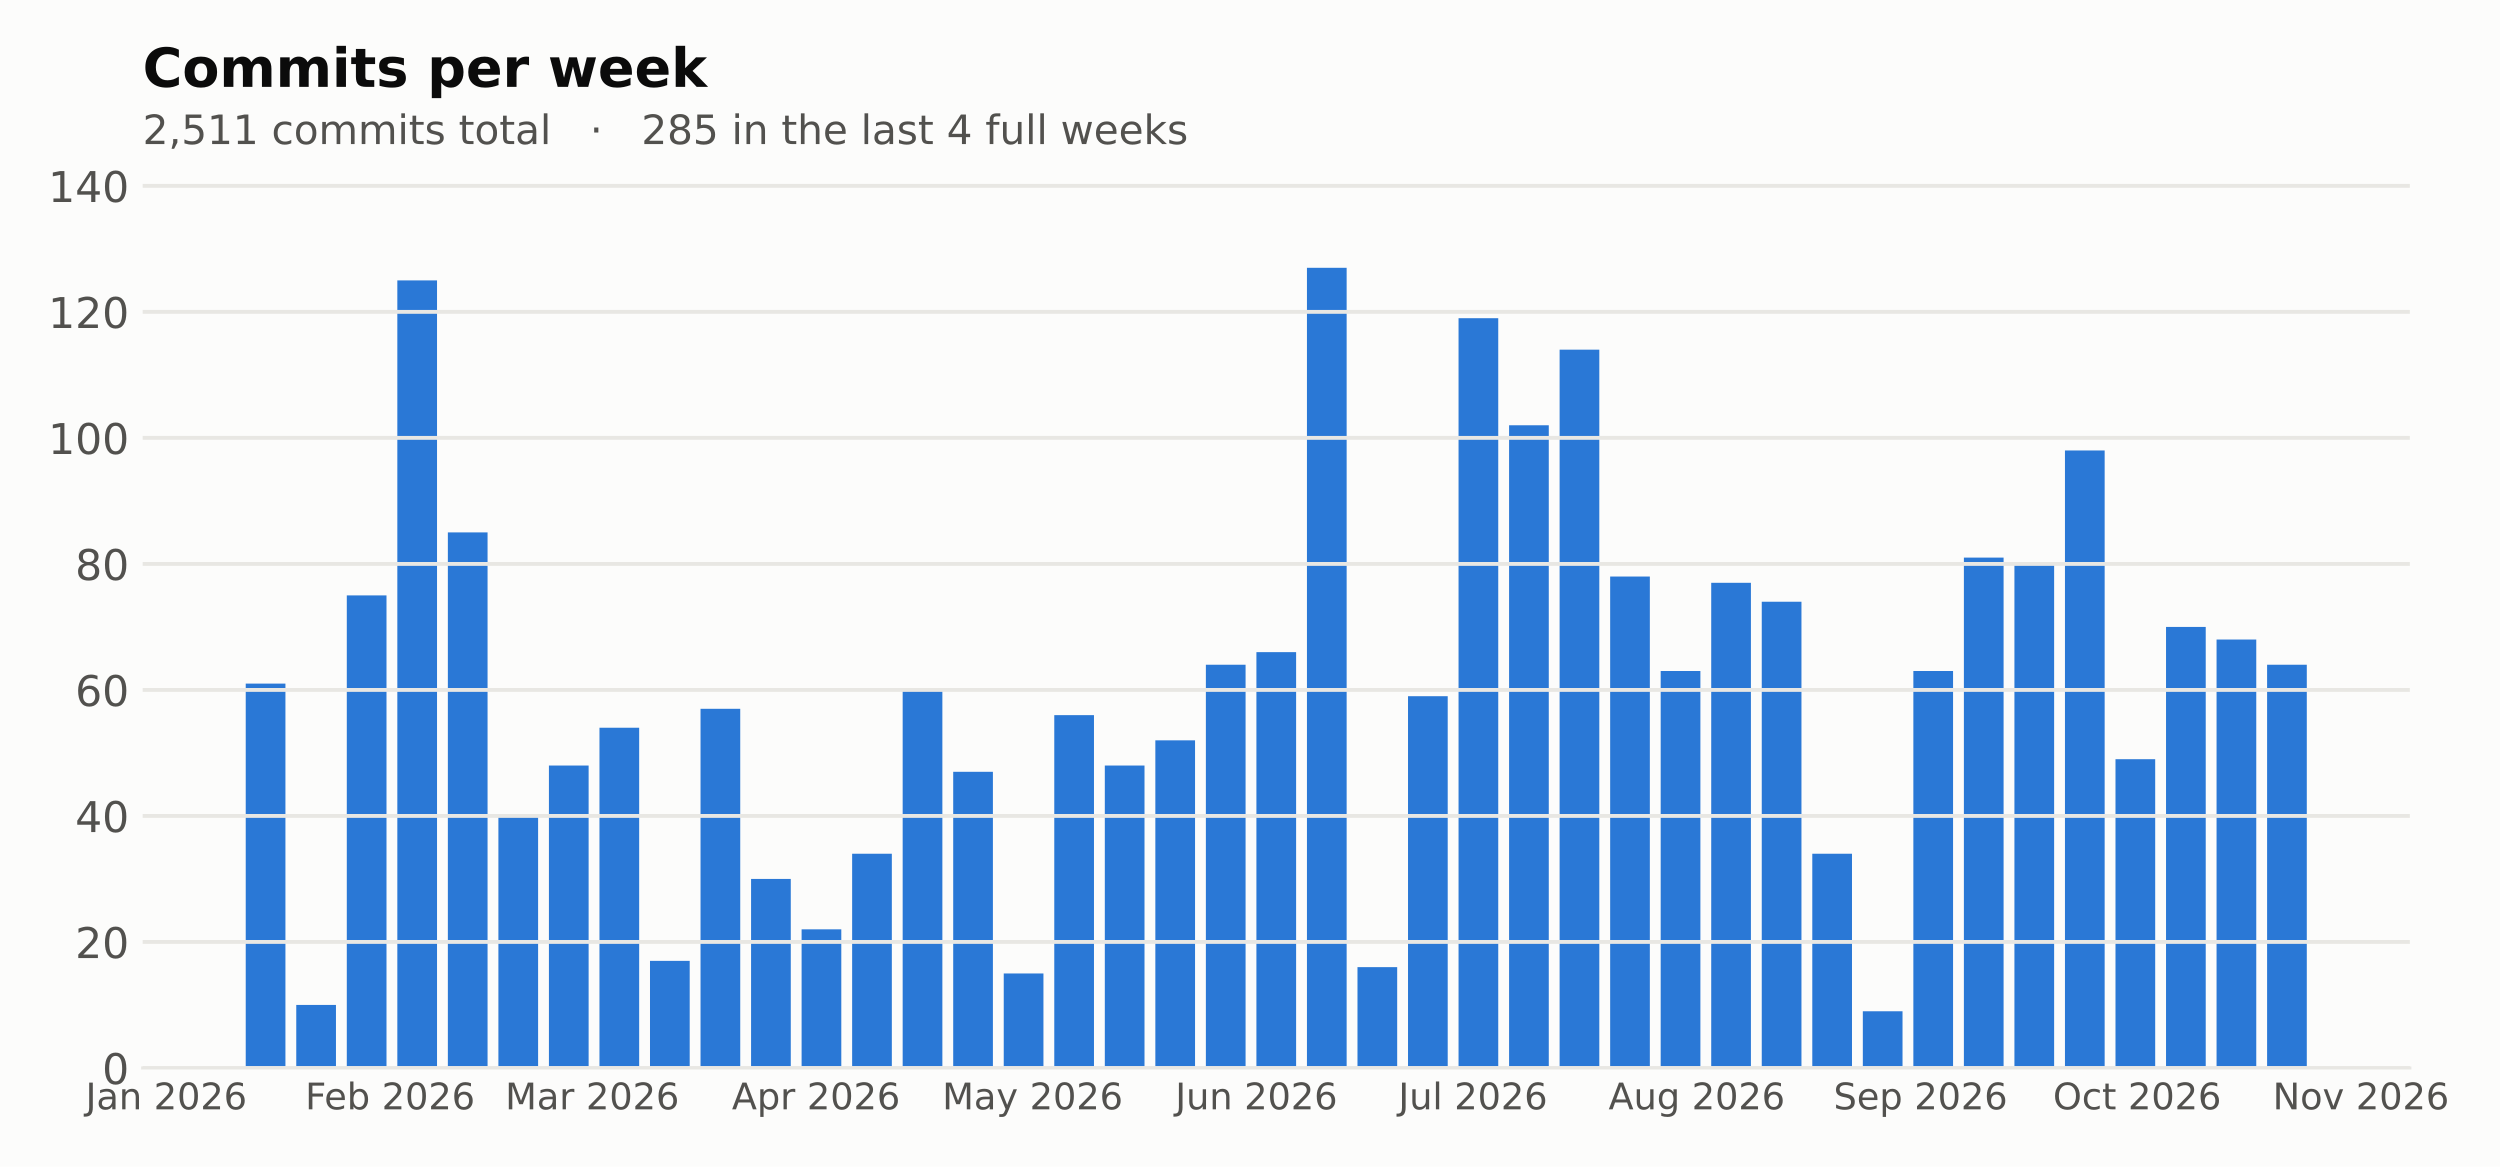
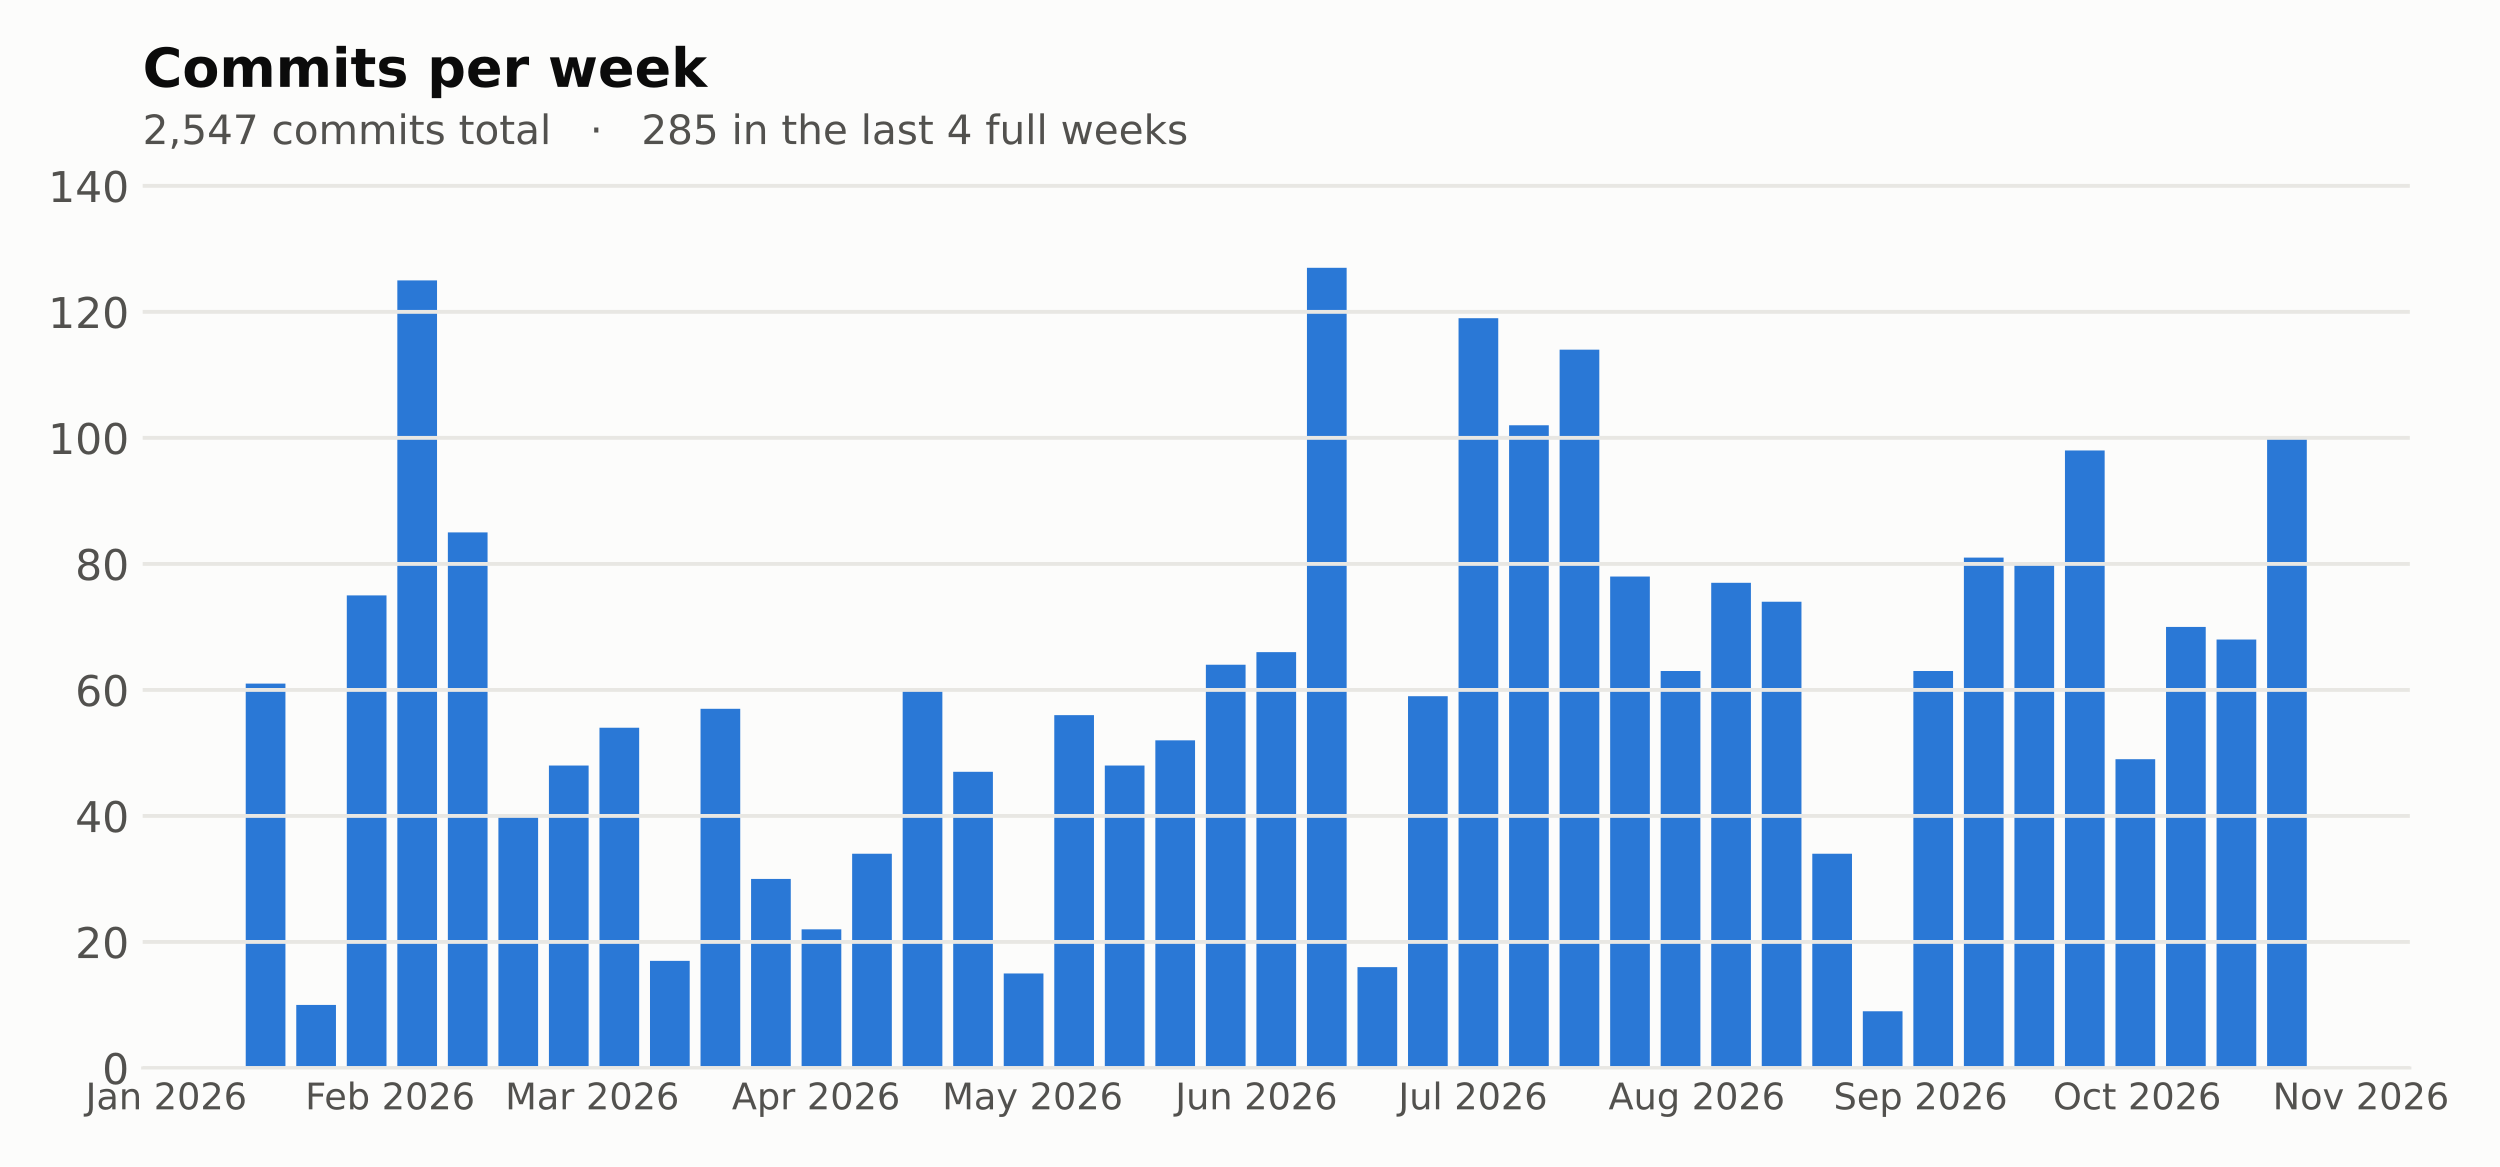
<svg xmlns="http://www.w3.org/2000/svg" xmlns:xlink="http://www.w3.org/1999/xlink" width="648pt" height="302.4pt" viewBox="0 0 648 302.4" version="1.1">
  <defs>
    <style type="text/css">*{stroke-linejoin: round; stroke-linecap: butt}</style>
  </defs>
  <g id="figure_1">
    <g id="patch_1">
      <path d="M 0 302.4  L 648 302.4  L 648 0  L 0 0  z " style="fill: #fcfcfb" />
    </g>
    <g id="axes_1">
      <g id="patch_2">
        <path d="M 36.98 276.818  L 624.634 276.818  L 624.634 44.517  L 36.98 44.517  z " style="fill: #fcfcfb" />
      </g>
      <g id="patch_3">
        <path d="M 63.692 276.818  L 73.983 276.818  L 73.983 177.195  L 63.692 177.195  z " clip-path="url(#p86060c1f23)" style="fill: #2a78d6" />
      </g>
      <g id="patch_4">
        <path d="M 76.79 276.818  L 87.082 276.818  L 87.082 260.486  L 76.79 260.486  z " clip-path="url(#p86060c1f23)" style="fill: #2a78d6" />
      </g>
      <g id="patch_5">
        <path d="M 89.889 276.818  L 100.18 276.818  L 100.18 154.331  L 89.889 154.331  z " clip-path="url(#p86060c1f23)" style="fill: #2a78d6" />
      </g>
      <g id="patch_6">
        <path d="M 102.987 276.818  L 113.279 276.818  L 113.279 72.672  L 102.987 72.672  z " clip-path="url(#p86060c1f23)" style="fill: #2a78d6" />
      </g>
      <g id="patch_7">
        <path d="M 116.085 276.818  L 126.377 276.818  L 126.377 137.999  L 116.085 137.999  z " clip-path="url(#p86060c1f23)" style="fill: #2a78d6" />
      </g>
      <g id="patch_8">
        <path d="M 129.184 276.818  L 139.476 276.818  L 139.476 211.491  L 129.184 211.491  z " clip-path="url(#p86060c1f23)" style="fill: #2a78d6" />
      </g>
      <g id="patch_9">
        <path d="M 142.282 276.818  L 152.574 276.818  L 152.574 198.426  L 142.282 198.426  z " clip-path="url(#p86060c1f23)" style="fill: #2a78d6" />
      </g>
      <g id="patch_10">
        <path d="M 155.381 276.818  L 165.673 276.818  L 165.673 188.627  L 155.381 188.627  z " clip-path="url(#p86060c1f23)" style="fill: #2a78d6" />
      </g>
      <g id="patch_11">
        <path d="M 168.479 276.818  L 178.771 276.818  L 178.771 249.054  L 168.479 249.054  z " clip-path="url(#p86060c1f23)" style="fill: #2a78d6" />
      </g>
      <g id="patch_12">
        <path d="M 181.578 276.818  L 191.87 276.818  L 191.87 183.728  L 181.578 183.728  z " clip-path="url(#p86060c1f23)" style="fill: #2a78d6" />
      </g>
      <g id="patch_13">
        <path d="M 194.676 276.818  L 204.968 276.818  L 204.968 227.823  L 194.676 227.823  z " clip-path="url(#p86060c1f23)" style="fill: #2a78d6" />
      </g>
      <g id="patch_14">
        <path d="M 207.775 276.818  L 218.066 276.818  L 218.066 240.888  L 207.775 240.888  z " clip-path="url(#p86060c1f23)" style="fill: #2a78d6" />
      </g>
      <g id="patch_15">
        <path d="M 220.873 276.818  L 231.165 276.818  L 231.165 221.29  L 220.873 221.29  z " clip-path="url(#p86060c1f23)" style="fill: #2a78d6" />
      </g>
      <g id="patch_16">
        <path d="M 233.972 276.818  L 244.263 276.818  L 244.263 178.828  L 233.972 178.828  z " clip-path="url(#p86060c1f23)" style="fill: #2a78d6" />
      </g>
      <g id="patch_17">
        <path d="M 247.07 276.818  L 257.362 276.818  L 257.362 200.059  L 247.07 200.059  z " clip-path="url(#p86060c1f23)" style="fill: #2a78d6" />
      </g>
      <g id="patch_18">
        <path d="M 260.169 276.818  L 270.46 276.818  L 270.46 252.32  L 260.169 252.32  z " clip-path="url(#p86060c1f23)" style="fill: #2a78d6" />
      </g>
      <g id="patch_19">
        <path d="M 273.267 276.818  L 283.559 276.818  L 283.559 185.361  L 273.267 185.361  z " clip-path="url(#p86060c1f23)" style="fill: #2a78d6" />
      </g>
      <g id="patch_20">
        <path d="M 286.366 276.818  L 296.657 276.818  L 296.657 198.426  L 286.366 198.426  z " clip-path="url(#p86060c1f23)" style="fill: #2a78d6" />
      </g>
      <g id="patch_21">
        <path d="M 299.464 276.818  L 309.756 276.818  L 309.756 191.893  L 299.464 191.893  z " clip-path="url(#p86060c1f23)" style="fill: #2a78d6" />
      </g>
      <g id="patch_22">
        <path d="M 312.563 276.818  L 322.854 276.818  L 322.854 172.295  L 312.563 172.295  z " clip-path="url(#p86060c1f23)" style="fill: #2a78d6" />
      </g>
      <g id="patch_23">
        <path d="M 325.661 276.818  L 335.953 276.818  L 335.953 169.029  L 325.661 169.029  z " clip-path="url(#p86060c1f23)" style="fill: #2a78d6" />
      </g>
      <g id="patch_24">
        <path d="M 338.76 276.818  L 349.051 276.818  L 349.051 69.406  L 338.76 69.406  z " clip-path="url(#p86060c1f23)" style="fill: #2a78d6" />
      </g>
      <g id="patch_25">
        <path d="M 351.858 276.818  L 362.15 276.818  L 362.15 250.687  L 351.858 250.687  z " clip-path="url(#p86060c1f23)" style="fill: #2a78d6" />
      </g>
      <g id="patch_26">
        <path d="M 364.957 276.818  L 375.248 276.818  L 375.248 180.461  L 364.957 180.461  z " clip-path="url(#p86060c1f23)" style="fill: #2a78d6" />
      </g>
      <g id="patch_27">
        <path d="M 378.055 276.818  L 388.347 276.818  L 388.347 82.471  L 378.055 82.471  z " clip-path="url(#p86060c1f23)" style="fill: #2a78d6" />
      </g>
      <g id="patch_28">
        <path d="M 391.154 276.818  L 401.445 276.818  L 401.445 110.235  L 391.154 110.235  z " clip-path="url(#p86060c1f23)" style="fill: #2a78d6" />
      </g>
      <g id="patch_29">
        <path d="M 404.252 276.818  L 414.544 276.818  L 414.544 90.637  L 404.252 90.637  z " clip-path="url(#p86060c1f23)" style="fill: #2a78d6" />
      </g>
      <g id="patch_30">
        <path d="M 417.351 276.818  L 427.642 276.818  L 427.642 149.431  L 417.351 149.431  z " clip-path="url(#p86060c1f23)" style="fill: #2a78d6" />
      </g>
      <g id="patch_31">
        <path d="M 430.449 276.818  L 440.741 276.818  L 440.741 173.929  L 430.449 173.929  z " clip-path="url(#p86060c1f23)" style="fill: #2a78d6" />
      </g>
      <g id="patch_32">
        <path d="M 443.547 276.818  L 453.839 276.818  L 453.839 151.064  L 443.547 151.064  z " clip-path="url(#p86060c1f23)" style="fill: #2a78d6" />
      </g>
      <g id="patch_33">
        <path d="M 456.646 276.818  L 466.938 276.818  L 466.938 155.964  L 456.646 155.964  z " clip-path="url(#p86060c1f23)" style="fill: #2a78d6" />
      </g>
      <g id="patch_34">
        <path d="M 469.744 276.818  L 480.036 276.818  L 480.036 221.29  L 469.744 221.29  z " clip-path="url(#p86060c1f23)" style="fill: #2a78d6" />
      </g>
      <g id="patch_35">
        <path d="M 482.843 276.818  L 493.135 276.818  L 493.135 262.119  L 482.843 262.119  z " clip-path="url(#p86060c1f23)" style="fill: #2a78d6" />
      </g>
      <g id="patch_36">
        <path d="M 495.941 276.818  L 506.233 276.818  L 506.233 173.929  L 495.941 173.929  z " clip-path="url(#p86060c1f23)" style="fill: #2a78d6" />
      </g>
      <g id="patch_37">
        <path d="M 509.04 276.818  L 519.332 276.818  L 519.332 144.532  L 509.04 144.532  z " clip-path="url(#p86060c1f23)" style="fill: #2a78d6" />
      </g>
      <g id="patch_38">
        <path d="M 522.138 276.818  L 532.43 276.818  L 532.43 146.165  L 522.138 146.165  z " clip-path="url(#p86060c1f23)" style="fill: #2a78d6" />
      </g>
      <g id="patch_39">
        <path d="M 535.237 276.818  L 545.528 276.818  L 545.528 116.768  L 535.237 116.768  z " clip-path="url(#p86060c1f23)" style="fill: #2a78d6" />
      </g>
      <g id="patch_40">
        <path d="M 548.335 276.818  L 558.627 276.818  L 558.627 196.793  L 548.335 196.793  z " clip-path="url(#p86060c1f23)" style="fill: #2a78d6" />
      </g>
      <g id="patch_41">
        <path d="M 561.434 276.818  L 571.725 276.818  L 571.725 162.496  L 561.434 162.496  z " clip-path="url(#p86060c1f23)" style="fill: #2a78d6" />
      </g>
      <g id="patch_42">
        <path d="M 574.532 276.818  L 584.824 276.818  L 584.824 165.763  L 574.532 165.763  z " clip-path="url(#p86060c1f23)" style="fill: #2a78d6" />
      </g>
      <g id="patch_43">
-         <path d="M 587.631 276.818  L 597.922 276.818  L 597.922 172.295  L 587.631 172.295  z " clip-path="url(#p86060c1f23)" style="fill: #2a78d6" />
+         <path d="M 587.631 276.818  L 597.922 276.818  L 597.922 113.502  L 587.631 113.502  z " clip-path="url(#p86060c1f23)" style="fill: #2a78d6" />
      </g>
      <g id="matplotlib.axis_1">
        <g id="xtick_1">
          <g id="line2d_1" />
          <g id="text_1">
            <g style="fill: #52514e" transform="translate(22.18744 287.5355) scale(0.095 -0.095)">
              <defs>
                <path id="DejaVuSans-2d" d="M 628 4666  L 1259 4666  L 1259 325  Q 1259 -519 939 -900  Q 619 -1281 -91 -1281  L -331 -1281  L -331 -750  L -134 -750  Q 284 -750 456 -515  Q 628 -281 628 325  L 628 4666  z " transform="scale(0.015625)" />
                <path id="DejaVuSans-44" d="M 2194 1759  Q 1497 1759 1228 1600  Q 959 1441 959 1056  Q 959 750 1161 570  Q 1363 391 1709 391  Q 2188 391 2477 730  Q 2766 1069 2766 1631  L 2766 1759  L 2194 1759  z M 3341 1997  L 3341 0  L 2766 0  L 2766 531  Q 2569 213 2275 61  Q 1981 -91 1556 -91  Q 1019 -91 701 211  Q 384 513 384 1019  Q 384 1609 779 1909  Q 1175 2209 1959 2209  L 2766 2209  L 2766 2266  Q 2766 2663 2505 2880  Q 2244 3097 1772 3097  Q 1472 3097 1187 3025  Q 903 2953 641 2809  L 641 3341  Q 956 3463 1253 3523  Q 1550 3584 1831 3584  Q 2591 3584 2966 3190  Q 3341 2797 3341 1997  z " transform="scale(0.015625)" />
                <path id="DejaVuSans-51" d="M 3513 2113  L 3513 0  L 2938 0  L 2938 2094  Q 2938 2591 2744 2837  Q 2550 3084 2163 3084  Q 1697 3084 1428 2787  Q 1159 2491 1159 1978  L 1159 0  L 581 0  L 581 3500  L 1159 3500  L 1159 2956  Q 1366 3272 1645 3428  Q 1925 3584 2291 3584  Q 2894 3584 3203 3211  Q 3513 2838 3513 2113  z " transform="scale(0.015625)" />
                <path id="DejaVuSans-3" transform="scale(0.015625)" />
                <path id="DejaVuSans-15" d="M 1228 531  L 3431 531  L 3431 0  L 469 0  L 469 531  Q 828 903 1448 1529  Q 2069 2156 2228 2338  Q 2531 2678 2651 2914  Q 2772 3150 2772 3378  Q 2772 3750 2511 3984  Q 2250 4219 1831 4219  Q 1534 4219 1204 4116  Q 875 4013 500 3803  L 500 4441  Q 881 4594 1212 4672  Q 1544 4750 1819 4750  Q 2544 4750 2975 4387  Q 3406 4025 3406 3419  Q 3406 3131 3298 2873  Q 3191 2616 2906 2266  Q 2828 2175 2409 1742  Q 1991 1309 1228 531  z " transform="scale(0.015625)" />
                <path id="DejaVuSans-13" d="M 2034 4250  Q 1547 4250 1301 3770  Q 1056 3291 1056 2328  Q 1056 1369 1301 889  Q 1547 409 2034 409  Q 2525 409 2770 889  Q 3016 1369 3016 2328  Q 3016 3291 2770 3770  Q 2525 4250 2034 4250  z M 2034 4750  Q 2819 4750 3233 4129  Q 3647 3509 3647 2328  Q 3647 1150 3233 529  Q 2819 -91 2034 -91  Q 1250 -91 836 529  Q 422 1150 422 2328  Q 422 3509 836 4129  Q 1250 4750 2034 4750  z " transform="scale(0.015625)" />
                <path id="DejaVuSans-19" d="M 2113 2584  Q 1688 2584 1439 2293  Q 1191 2003 1191 1497  Q 1191 994 1439 701  Q 1688 409 2113 409  Q 2538 409 2786 701  Q 3034 994 3034 1497  Q 3034 2003 2786 2293  Q 2538 2584 2113 2584  z M 3366 4563  L 3366 3988  Q 3128 4100 2886 4159  Q 2644 4219 2406 4219  Q 1781 4219 1451 3797  Q 1122 3375 1075 2522  Q 1259 2794 1537 2939  Q 1816 3084 2150 3084  Q 2853 3084 3261 2657  Q 3669 2231 3669 1497  Q 3669 778 3244 343  Q 2819 -91 2113 -91  Q 1303 -91 875 529  Q 447 1150 447 2328  Q 447 3434 972 4092  Q 1497 4750 2381 4750  Q 2619 4750 2861 4703  Q 3103 4656 3366 4563  z " transform="scale(0.015625)" />
              </defs>
              <use xlink:href="#DejaVuSans-2d" />
              <use xlink:href="#DejaVuSans-44" transform="translate(29.5 0)" />
              <use xlink:href="#DejaVuSans-51" transform="translate(90.78125 0)" />
              <use xlink:href="#DejaVuSans-3" transform="translate(154.1562 0)" />
              <use xlink:href="#DejaVuSans-15" transform="translate(185.9375 0)" />
              <use xlink:href="#DejaVuSans-13" transform="translate(249.5625 0)" />
              <use xlink:href="#DejaVuSans-15" transform="translate(313.1875 0)" />
              <use xlink:href="#DejaVuSans-19" transform="translate(376.8125 0)" />
            </g>
          </g>
        </g>
        <g id="xtick_2">
          <g id="line2d_2" />
          <g id="text_2">
            <g style="fill: #52514e" transform="translate(79.10694 287.5363) scale(0.095 -0.095)">
              <defs>
                <path id="DejaVuSans-29" d="M 628 4666  L 3309 4666  L 3309 4134  L 1259 4134  L 1259 2759  L 3109 2759  L 3109 2228  L 1259 2228  L 1259 0  L 628 0  L 628 4666  z " transform="scale(0.015625)" />
                <path id="DejaVuSans-48" d="M 3597 1894  L 3597 1613  L 953 1613  Q 991 1019 1311 708  Q 1631 397 2203 397  Q 2534 397 2845 478  Q 3156 559 3463 722  L 3463 178  Q 3153 47 2828 -22  Q 2503 -91 2169 -91  Q 1331 -91 842 396  Q 353 884 353 1716  Q 353 2575 817 3079  Q 1281 3584 2069 3584  Q 2775 3584 3186 3129  Q 3597 2675 3597 1894  z M 3022 2063  Q 3016 2534 2758 2815  Q 2500 3097 2075 3097  Q 1594 3097 1305 2825  Q 1016 2553 972 2059  L 3022 2063  z " transform="scale(0.015625)" />
                <path id="DejaVuSans-45" d="M 3116 1747  Q 3116 2381 2855 2742  Q 2594 3103 2138 3103  Q 1681 3103 1420 2742  Q 1159 2381 1159 1747  Q 1159 1113 1420 752  Q 1681 391 2138 391  Q 2594 391 2855 752  Q 3116 1113 3116 1747  z M 1159 2969  Q 1341 3281 1617 3432  Q 1894 3584 2278 3584  Q 2916 3584 3314 3078  Q 3713 2572 3713 1747  Q 3713 922 3314 415  Q 2916 -91 2278 -91  Q 1894 -91 1617 61  Q 1341 213 1159 525  L 1159 0  L 581 0  L 581 4863  L 1159 4863  L 1159 2969  z " transform="scale(0.015625)" />
              </defs>
              <use xlink:href="#DejaVuSans-29" />
              <use xlink:href="#DejaVuSans-48" transform="translate(52.04688 0)" />
              <use xlink:href="#DejaVuSans-45" transform="translate(113.5781 0)" />
              <use xlink:href="#DejaVuSans-3" transform="translate(177.0625 0)" />
              <use xlink:href="#DejaVuSans-15" transform="translate(208.8438 0)" />
              <use xlink:href="#DejaVuSans-13" transform="translate(272.4688 0)" />
              <use xlink:href="#DejaVuSans-15" transform="translate(336.0938 0)" />
              <use xlink:href="#DejaVuSans-19" transform="translate(399.7188 0)" />
            </g>
          </g>
        </g>
        <g id="xtick_3">
          <g id="line2d_3" />
          <g id="text_3">
            <g style="fill: #52514e" transform="translate(130.9494 287.5355) scale(0.095 -0.095)">
              <defs>
                <path id="DejaVuSans-30" d="M 628 4666  L 1569 4666  L 2759 1491  L 3956 4666  L 4897 4666  L 4897 0  L 4281 0  L 4281 4097  L 3078 897  L 2444 897  L 1241 4097  L 1241 0  L 628 0  L 628 4666  z " transform="scale(0.015625)" />
                <path id="DejaVuSans-55" d="M 2631 2963  Q 2534 3019 2420 3045  Q 2306 3072 2169 3072  Q 1681 3072 1420 2755  Q 1159 2438 1159 1844  L 1159 0  L 581 0  L 581 3500  L 1159 3500  L 1159 2956  Q 1341 3275 1631 3429  Q 1922 3584 2338 3584  Q 2397 3584 2469 3576  Q 2541 3569 2628 3553  L 2631 2963  z " transform="scale(0.015625)" />
              </defs>
              <use xlink:href="#DejaVuSans-30" />
              <use xlink:href="#DejaVuSans-44" transform="translate(86.28125 0)" />
              <use xlink:href="#DejaVuSans-55" transform="translate(147.5625 0)" />
              <use xlink:href="#DejaVuSans-3" transform="translate(188.6719 0)" />
              <use xlink:href="#DejaVuSans-15" transform="translate(220.4531 0)" />
              <use xlink:href="#DejaVuSans-13" transform="translate(284.0781 0)" />
              <use xlink:href="#DejaVuSans-15" transform="translate(347.7031 0)" />
              <use xlink:href="#DejaVuSans-19" transform="translate(411.3281 0)" />
            </g>
          </g>
        </g>
        <g id="xtick_4">
          <g id="line2d_4" />
          <g id="text_4">
            <g style="fill: #52514e" transform="translate(189.7014 287.5355) scale(0.095 -0.095)">
              <defs>
                <path id="DejaVuSans-24" d="M 2188 4044  L 1331 1722  L 3047 1722  L 2188 4044  z M 1831 4666  L 2547 4666  L 4325 0  L 3669 0  L 3244 1197  L 1141 1197  L 716 0  L 50 0  L 1831 4666  z " transform="scale(0.015625)" />
                <path id="DejaVuSans-53" d="M 1159 525  L 1159 -1331  L 581 -1331  L 581 3500  L 1159 3500  L 1159 2969  Q 1341 3281 1617 3432  Q 1894 3584 2278 3584  Q 2916 3584 3314 3078  Q 3713 2572 3713 1747  Q 3713 922 3314 415  Q 2916 -91 2278 -91  Q 1894 -91 1617 61  Q 1341 213 1159 525  z M 3116 1747  Q 3116 2381 2855 2742  Q 2594 3103 2138 3103  Q 1681 3103 1420 2742  Q 1159 2381 1159 1747  Q 1159 1113 1420 752  Q 1681 391 2138 391  Q 2594 391 2855 752  Q 3116 1113 3116 1747  z " transform="scale(0.015625)" />
              </defs>
              <use xlink:href="#DejaVuSans-24" />
              <use xlink:href="#DejaVuSans-53" transform="translate(68.40625 0)" />
              <use xlink:href="#DejaVuSans-55" transform="translate(131.8906 0)" />
              <use xlink:href="#DejaVuSans-3" transform="translate(173 0)" />
              <use xlink:href="#DejaVuSans-15" transform="translate(204.7812 0)" />
              <use xlink:href="#DejaVuSans-13" transform="translate(268.4062 0)" />
              <use xlink:href="#DejaVuSans-15" transform="translate(332.0312 0)" />
              <use xlink:href="#DejaVuSans-19" transform="translate(395.6562 0)" />
            </g>
          </g>
        </g>
        <g id="xtick_5">
          <g id="line2d_5" />
          <g id="text_5">
            <g style="fill: #52514e" transform="translate(244.2346 287.5355) scale(0.095 -0.095)">
              <defs>
                <path id="DejaVuSans-5c" d="M 2059 -325  Q 1816 -950 1584 -1140  Q 1353 -1331 966 -1331  L 506 -1331  L 506 -850  L 844 -850  Q 1081 -850 1212 -737  Q 1344 -625 1503 -206  L 1606 56  L 191 3500  L 800 3500  L 1894 763  L 2988 3500  L 3597 3500  L 2059 -325  z " transform="scale(0.015625)" />
              </defs>
              <use xlink:href="#DejaVuSans-30" />
              <use xlink:href="#DejaVuSans-44" transform="translate(86.28125 0)" />
              <use xlink:href="#DejaVuSans-5c" transform="translate(147.5625 0)" />
              <use xlink:href="#DejaVuSans-3" transform="translate(206.75 0)" />
              <use xlink:href="#DejaVuSans-15" transform="translate(238.5312 0)" />
              <use xlink:href="#DejaVuSans-13" transform="translate(302.1562 0)" />
              <use xlink:href="#DejaVuSans-15" transform="translate(365.7812 0)" />
              <use xlink:href="#DejaVuSans-19" transform="translate(429.4062 0)" />
            </g>
          </g>
        </g>
        <g id="xtick_6">
          <g id="line2d_6" />
          <g id="text_6">
            <g style="fill: #52514e" transform="translate(304.6409 287.5355) scale(0.095 -0.095)">
              <defs>
                <path id="DejaVuSans-58" d="M 544 1381  L 544 3500  L 1119 3500  L 1119 1403  Q 1119 906 1312 657  Q 1506 409 1894 409  Q 2359 409 2629 706  Q 2900 1003 2900 1516  L 2900 3500  L 3475 3500  L 3475 0  L 2900 0  L 2900 538  Q 2691 219 2414 64  Q 2138 -91 1772 -91  Q 1169 -91 856 284  Q 544 659 544 1381  z M 1991 3584  L 1991 3584  z " transform="scale(0.015625)" />
              </defs>
              <use xlink:href="#DejaVuSans-2d" />
              <use xlink:href="#DejaVuSans-58" transform="translate(29.5 0)" />
              <use xlink:href="#DejaVuSans-51" transform="translate(92.875 0)" />
              <use xlink:href="#DejaVuSans-3" transform="translate(156.25 0)" />
              <use xlink:href="#DejaVuSans-15" transform="translate(188.0312 0)" />
              <use xlink:href="#DejaVuSans-13" transform="translate(251.6562 0)" />
              <use xlink:href="#DejaVuSans-15" transform="translate(315.2812 0)" />
              <use xlink:href="#DejaVuSans-19" transform="translate(378.9062 0)" />
            </g>
          </g>
        </g>
        <g id="xtick_7">
          <g id="line2d_7" />
          <g id="text_7">
            <g style="fill: #52514e" transform="translate(362.468 287.5363) scale(0.095 -0.095)">
              <defs>
                <path id="DejaVuSans-4f" d="M 603 4863  L 1178 4863  L 1178 0  L 603 0  L 603 4863  z " transform="scale(0.015625)" />
              </defs>
              <use xlink:href="#DejaVuSans-2d" />
              <use xlink:href="#DejaVuSans-58" transform="translate(29.5 0)" />
              <use xlink:href="#DejaVuSans-4f" transform="translate(92.875 0)" />
              <use xlink:href="#DejaVuSans-3" transform="translate(120.6562 0)" />
              <use xlink:href="#DejaVuSans-15" transform="translate(152.4375 0)" />
              <use xlink:href="#DejaVuSans-13" transform="translate(216.0625 0)" />
              <use xlink:href="#DejaVuSans-15" transform="translate(279.6875 0)" />
              <use xlink:href="#DejaVuSans-19" transform="translate(343.3125 0)" />
            </g>
          </g>
        </g>
        <g id="xtick_8">
          <g id="line2d_8" />
          <g id="text_8">
            <g style="fill: #52514e" transform="translate(416.9316 287.5355) scale(0.095 -0.095)">
              <defs>
                <path id="DejaVuSans-4a" d="M 2906 1791  Q 2906 2416 2648 2759  Q 2391 3103 1925 3103  Q 1463 3103 1205 2759  Q 947 2416 947 1791  Q 947 1169 1205 825  Q 1463 481 1925 481  Q 2391 481 2648 825  Q 2906 1169 2906 1791  z M 3481 434  Q 3481 -459 3084 -895  Q 2688 -1331 1869 -1331  Q 1566 -1331 1297 -1286  Q 1028 -1241 775 -1147  L 775 -588  Q 1028 -725 1275 -790  Q 1522 -856 1778 -856  Q 2344 -856 2625 -561  Q 2906 -266 2906 331  L 2906 616  Q 2728 306 2450 153  Q 2172 0 1784 0  Q 1141 0 747 490  Q 353 981 353 1791  Q 353 2603 747 3093  Q 1141 3584 1784 3584  Q 2172 3584 2450 3431  Q 2728 3278 2906 2969  L 2906 3500  L 3481 3500  L 3481 434  z " transform="scale(0.015625)" />
              </defs>
              <use xlink:href="#DejaVuSans-24" />
              <use xlink:href="#DejaVuSans-58" transform="translate(68.40625 0)" />
              <use xlink:href="#DejaVuSans-4a" transform="translate(131.7812 0)" />
              <use xlink:href="#DejaVuSans-3" transform="translate(195.2656 0)" />
              <use xlink:href="#DejaVuSans-15" transform="translate(227.0469 0)" />
              <use xlink:href="#DejaVuSans-13" transform="translate(290.6719 0)" />
              <use xlink:href="#DejaVuSans-15" transform="translate(354.2969 0)" />
              <use xlink:href="#DejaVuSans-19" transform="translate(417.9219 0)" />
            </g>
          </g>
        </g>
        <g id="xtick_9">
          <g id="line2d_9" />
          <g id="text_9">
            <g style="fill: #52514e" transform="translate(475.2605 287.5355) scale(0.095 -0.095)">
              <defs>
                <path id="DejaVuSans-36" d="M 3425 4513  L 3425 3897  Q 3066 4069 2747 4153  Q 2428 4238 2131 4238  Q 1616 4238 1336 4038  Q 1056 3838 1056 3469  Q 1056 3159 1242 3001  Q 1428 2844 1947 2747  L 2328 2669  Q 3034 2534 3370 2195  Q 3706 1856 3706 1288  Q 3706 609 3251 259  Q 2797 -91 1919 -91  Q 1588 -91 1214 -16  Q 841 59 441 206  L 441 856  Q 825 641 1194 531  Q 1563 422 1919 422  Q 2459 422 2753 634  Q 3047 847 3047 1241  Q 3047 1584 2836 1778  Q 2625 1972 2144 2069  L 1759 2144  Q 1053 2284 737 2584  Q 422 2884 422 3419  Q 422 4038 858 4394  Q 1294 4750 2059 4750  Q 2388 4750 2728 4690  Q 3069 4631 3425 4513  z " transform="scale(0.015625)" />
              </defs>
              <use xlink:href="#DejaVuSans-36" />
              <use xlink:href="#DejaVuSans-48" transform="translate(63.48438 0)" />
              <use xlink:href="#DejaVuSans-53" transform="translate(125.0156 0)" />
              <use xlink:href="#DejaVuSans-3" transform="translate(188.5 0)" />
              <use xlink:href="#DejaVuSans-15" transform="translate(220.2812 0)" />
              <use xlink:href="#DejaVuSans-13" transform="translate(283.9062 0)" />
              <use xlink:href="#DejaVuSans-15" transform="translate(347.5312 0)" />
              <use xlink:href="#DejaVuSans-19" transform="translate(411.1562 0)" />
            </g>
          </g>
        </g>
        <g id="xtick_10">
          <g id="line2d_10" />
          <g id="text_10">
            <g style="fill: #52514e" transform="translate(532.1375 287.5355) scale(0.095 -0.095)">
              <defs>
                <path id="DejaVuSans-32" d="M 2522 4238  Q 1834 4238 1429 3725  Q 1025 3213 1025 2328  Q 1025 1447 1429 934  Q 1834 422 2522 422  Q 3209 422 3611 934  Q 4013 1447 4013 2328  Q 4013 3213 3611 3725  Q 3209 4238 2522 4238  z M 2522 4750  Q 3503 4750 4090 4092  Q 4678 3434 4678 2328  Q 4678 1225 4090 567  Q 3503 -91 2522 -91  Q 1538 -91 948 565  Q 359 1222 359 2328  Q 359 3434 948 4092  Q 1538 4750 2522 4750  z " transform="scale(0.015625)" />
                <path id="DejaVuSans-46" d="M 3122 3366  L 3122 2828  Q 2878 2963 2633 3030  Q 2388 3097 2138 3097  Q 1578 3097 1268 2742  Q 959 2388 959 1747  Q 959 1106 1268 751  Q 1578 397 2138 397  Q 2388 397 2633 464  Q 2878 531 3122 666  L 3122 134  Q 2881 22 2623 -34  Q 2366 -91 2075 -91  Q 1284 -91 818 406  Q 353 903 353 1747  Q 353 2603 823 3093  Q 1294 3584 2113 3584  Q 2378 3584 2631 3529  Q 2884 3475 3122 3366  z " transform="scale(0.015625)" />
                <path id="DejaVuSans-57" d="M 1172 4494  L 1172 3500  L 2356 3500  L 2356 3053  L 1172 3053  L 1172 1153  Q 1172 725 1289 603  Q 1406 481 1766 481  L 2356 481  L 2356 0  L 1766 0  Q 1100 0 847 248  Q 594 497 594 1153  L 594 3053  L 172 3053  L 172 3500  L 594 3500  L 594 4494  L 1172 4494  z " transform="scale(0.015625)" />
              </defs>
              <use xlink:href="#DejaVuSans-32" />
              <use xlink:href="#DejaVuSans-46" transform="translate(78.71875 0)" />
              <use xlink:href="#DejaVuSans-57" transform="translate(133.7031 0)" />
              <use xlink:href="#DejaVuSans-3" transform="translate(172.9062 0)" />
              <use xlink:href="#DejaVuSans-15" transform="translate(204.6875 0)" />
              <use xlink:href="#DejaVuSans-13" transform="translate(268.3125 0)" />
              <use xlink:href="#DejaVuSans-15" transform="translate(331.9375 0)" />
              <use xlink:href="#DejaVuSans-19" transform="translate(395.5625 0)" />
            </g>
          </g>
        </g>
        <g id="xtick_11">
          <g id="line2d_11" />
          <g id="text_11">
            <g style="fill: #52514e" transform="translate(589.0867 287.5355) scale(0.095 -0.095)">
              <defs>
                <path id="DejaVuSans-31" d="M 628 4666  L 1478 4666  L 3547 763  L 3547 4666  L 4159 4666  L 4159 0  L 3309 0  L 1241 3903  L 1241 0  L 628 0  L 628 4666  z " transform="scale(0.015625)" />
                <path id="DejaVuSans-52" d="M 1959 3097  Q 1497 3097 1228 2736  Q 959 2375 959 1747  Q 959 1119 1226 758  Q 1494 397 1959 397  Q 2419 397 2687 759  Q 2956 1122 2956 1747  Q 2956 2369 2687 2733  Q 2419 3097 1959 3097  z M 1959 3584  Q 2709 3584 3137 3096  Q 3566 2609 3566 1747  Q 3566 888 3137 398  Q 2709 -91 1959 -91  Q 1206 -91 779 398  Q 353 888 353 1747  Q 353 2609 779 3096  Q 1206 3584 1959 3584  z " transform="scale(0.015625)" />
                <path id="DejaVuSans-59" d="M 191 3500  L 800 3500  L 1894 563  L 2988 3500  L 3597 3500  L 2284 0  L 1503 0  L 191 3500  z " transform="scale(0.015625)" />
              </defs>
              <use xlink:href="#DejaVuSans-31" />
              <use xlink:href="#DejaVuSans-52" transform="translate(74.8125 0)" />
              <use xlink:href="#DejaVuSans-59" transform="translate(136 0)" />
              <use xlink:href="#DejaVuSans-3" transform="translate(195.1875 0)" />
              <use xlink:href="#DejaVuSans-15" transform="translate(226.9688 0)" />
              <use xlink:href="#DejaVuSans-13" transform="translate(290.5938 0)" />
              <use xlink:href="#DejaVuSans-15" transform="translate(354.2188 0)" />
              <use xlink:href="#DejaVuSans-19" transform="translate(417.8438 0)" />
            </g>
          </g>
        </g>
      </g>
      <g id="matplotlib.axis_2">
        <g id="ytick_1">
          <g id="line2d_12">
            <path d="M 36.98 276.818  L 624.634 276.818  " clip-path="url(#p86060c1f23)" style="fill: none; stroke: #e8e7e3; stroke-linecap: square" />
          </g>
          <g id="line2d_13" />
          <g id="text_12">
            <g style="fill: #52514e" transform="translate(26.48125 280.9965) scale(0.11 -0.11)">
              <use xlink:href="#DejaVuSans-13" />
            </g>
          </g>
        </g>
        <g id="ytick_2">
          <g id="line2d_14">
            <path d="M 36.98 244.155  L 624.634 244.155  " clip-path="url(#p86060c1f23)" style="fill: none; stroke: #e8e7e3; stroke-linecap: square" />
          </g>
          <g id="line2d_15" />
          <g id="text_13">
            <g style="fill: #52514e" transform="translate(19.4825 248.3332) scale(0.11 -0.11)">
              <use xlink:href="#DejaVuSans-15" />
              <use xlink:href="#DejaVuSans-13" transform="translate(63.625 0)" />
            </g>
          </g>
        </g>
        <g id="ytick_3">
          <g id="line2d_16">
            <path d="M 36.98 211.491  L 624.634 211.491  " clip-path="url(#p86060c1f23)" style="fill: none; stroke: #e8e7e3; stroke-linecap: square" />
          </g>
          <g id="line2d_17" />
          <g id="text_14">
            <g style="fill: #52514e" transform="translate(19.4825 215.67) scale(0.11 -0.11)">
              <defs>
                <path id="DejaVuSans-17" d="M 2419 4116  L 825 1625  L 2419 1625  L 2419 4116  z M 2253 4666  L 3047 4666  L 3047 1625  L 3713 1625  L 3713 1100  L 3047 1100  L 3047 0  L 2419 0  L 2419 1100  L 313 1100  L 313 1709  L 2253 4666  z " transform="scale(0.015625)" />
              </defs>
              <use xlink:href="#DejaVuSans-17" />
              <use xlink:href="#DejaVuSans-13" transform="translate(63.625 0)" />
            </g>
          </g>
        </g>
        <g id="ytick_4">
          <g id="line2d_18">
            <path d="M 36.98 178.828  L 624.634 178.828  " clip-path="url(#p86060c1f23)" style="fill: none; stroke: #e8e7e3; stroke-linecap: square" />
          </g>
          <g id="line2d_19" />
          <g id="text_15">
            <g style="fill: #52514e" transform="translate(19.4825 183.0067) scale(0.11 -0.11)">
              <use xlink:href="#DejaVuSans-19" />
              <use xlink:href="#DejaVuSans-13" transform="translate(63.625 0)" />
            </g>
          </g>
        </g>
        <g id="ytick_5">
          <g id="line2d_20">
            <path d="M 36.98 146.165  L 624.634 146.165  " clip-path="url(#p86060c1f23)" style="fill: none; stroke: #e8e7e3; stroke-linecap: square" />
          </g>
          <g id="line2d_21" />
          <g id="text_16">
            <g style="fill: #52514e" transform="translate(19.4825 150.3435) scale(0.11 -0.11)">
              <defs>
                <path id="DejaVuSans-1b" d="M 2034 2216  Q 1584 2216 1326 1975  Q 1069 1734 1069 1313  Q 1069 891 1326 650  Q 1584 409 2034 409  Q 2484 409 2743 651  Q 3003 894 3003 1313  Q 3003 1734 2745 1975  Q 2488 2216 2034 2216  z M 1403 2484  Q 997 2584 770 2862  Q 544 3141 544 3541  Q 544 4100 942 4425  Q 1341 4750 2034 4750  Q 2731 4750 3128 4425  Q 3525 4100 3525 3541  Q 3525 3141 3298 2862  Q 3072 2584 2669 2484  Q 3125 2378 3379 2068  Q 3634 1759 3634 1313  Q 3634 634 3220 271  Q 2806 -91 2034 -91  Q 1263 -91 848 271  Q 434 634 434 1313  Q 434 1759 690 2068  Q 947 2378 1403 2484  z M 1172 3481  Q 1172 3119 1398 2916  Q 1625 2713 2034 2713  Q 2441 2713 2670 2916  Q 2900 3119 2900 3481  Q 2900 3844 2670 4047  Q 2441 4250 2034 4250  Q 1625 4250 1398 4047  Q 1172 3844 1172 3481  z " transform="scale(0.015625)" />
              </defs>
              <use xlink:href="#DejaVuSans-1b" />
              <use xlink:href="#DejaVuSans-13" transform="translate(63.625 0)" />
            </g>
          </g>
        </g>
        <g id="ytick_6">
          <g id="line2d_22">
            <path d="M 36.98 113.502  L 624.634 113.502  " clip-path="url(#p86060c1f23)" style="fill: none; stroke: #e8e7e3; stroke-linecap: square" />
          </g>
          <g id="line2d_23" />
          <g id="text_17">
            <g style="fill: #52514e" transform="translate(12.48375 117.6802) scale(0.11 -0.11)">
              <defs>
                <path id="DejaVuSans-14" d="M 794 531  L 1825 531  L 1825 4091  L 703 3866  L 703 4441  L 1819 4666  L 2450 4666  L 2450 531  L 3481 531  L 3481 0  L 794 0  L 794 531  z " transform="scale(0.015625)" />
              </defs>
              <use xlink:href="#DejaVuSans-14" />
              <use xlink:href="#DejaVuSans-13" transform="translate(63.625 0)" />
              <use xlink:href="#DejaVuSans-13" transform="translate(127.25 0)" />
            </g>
          </g>
        </g>
        <g id="ytick_7">
          <g id="line2d_24">
            <path d="M 36.98 80.838  L 624.634 80.838  " clip-path="url(#p86060c1f23)" style="fill: none; stroke: #e8e7e3; stroke-linecap: square" />
          </g>
          <g id="line2d_25" />
          <g id="text_18">
            <g style="fill: #52514e" transform="translate(12.48375 85.01697) scale(0.11 -0.11)">
              <use xlink:href="#DejaVuSans-14" />
              <use xlink:href="#DejaVuSans-15" transform="translate(63.625 0)" />
              <use xlink:href="#DejaVuSans-13" transform="translate(127.25 0)" />
            </g>
          </g>
        </g>
        <g id="ytick_8">
          <g id="line2d_26">
            <path d="M 36.98 48.175  L 624.634 48.175  " clip-path="url(#p86060c1f23)" style="fill: none; stroke: #e8e7e3; stroke-linecap: square" />
          </g>
          <g id="line2d_27" />
          <g id="text_19">
            <g style="fill: #52514e" transform="translate(12.48375 52.35371) scale(0.11 -0.11)">
              <use xlink:href="#DejaVuSans-14" />
              <use xlink:href="#DejaVuSans-17" transform="translate(63.625 0)" />
              <use xlink:href="#DejaVuSans-13" transform="translate(127.25 0)" />
            </g>
          </g>
        </g>
      </g>
      <g id="patch_44">
        <path d="M 36.98 276.818  L 624.634 276.818  " style="fill: none; stroke: #e8e7e3; stroke-width: 0.8; stroke-linejoin: miter; stroke-linecap: square" />
      </g>
      <g id="text_20">
        <g style="fill: #52514e" transform="translate(36.98 37.34824) scale(0.105 -0.105)">
          <defs>
            <path id="DejaVuSans-f" d="M 750 794  L 1409 794  L 1409 256  L 897 -744  L 494 -744  L 750 256  L 750 794  z " transform="scale(0.015625)" />
            <path id="DejaVuSans-18" d="M 691 4666  L 3169 4666  L 3169 4134  L 1269 4134  L 1269 2991  Q 1406 3038 1543 3061  Q 1681 3084 1819 3084  Q 2600 3084 3056 2656  Q 3513 2228 3513 1497  Q 3513 744 3044 326  Q 2575 -91 1722 -91  Q 1428 -91 1123 -41  Q 819 9 494 109  L 494 744  Q 775 591 1075 516  Q 1375 441 1709 441  Q 2250 441 2565 725  Q 2881 1009 2881 1497  Q 2881 1984 2565 2268  Q 2250 2553 1709 2553  Q 1456 2553 1204 2497  Q 953 2441 691 2322  L 691 4666  z " transform="scale(0.015625)" />
+             <path id="DejaVuSans-1a" d="M 525 4666  L 3525 4666  L 3525 4397  L 1831 0  L 1172 0  L 2766 4134  L 525 4134  L 525 4666  z " transform="scale(0.015625)" />
            <path id="DejaVuSans-50" d="M 3328 2828  Q 3544 3216 3844 3400  Q 4144 3584 4550 3584  Q 5097 3584 5394 3201  Q 5691 2819 5691 2113  L 5691 0  L 5113 0  L 5113 2094  Q 5113 2597 4934 2840  Q 4756 3084 4391 3084  Q 3944 3084 3684 2787  Q 3425 2491 3425 1978  L 3425 0  L 2847 0  L 2847 2094  Q 2847 2600 2669 2842  Q 2491 3084 2119 3084  Q 1678 3084 1418 2786  Q 1159 2488 1159 1978  L 1159 0  L 581 0  L 581 3500  L 1159 3500  L 1159 2956  Q 1356 3278 1631 3431  Q 1906 3584 2284 3584  Q 2666 3584 2933 3390  Q 3200 3197 3328 2828  z " transform="scale(0.015625)" />
            <path id="DejaVuSans-4c" d="M 603 3500  L 1178 3500  L 1178 0  L 603 0  L 603 3500  z M 603 4863  L 1178 4863  L 1178 4134  L 603 4134  L 603 4863  z " transform="scale(0.015625)" />
            <path id="DejaVuSans-56" d="M 2834 3397  L 2834 2853  Q 2591 2978 2328 3040  Q 2066 3103 1784 3103  Q 1356 3103 1142 2972  Q 928 2841 928 2578  Q 928 2378 1081 2264  Q 1234 2150 1697 2047  L 1894 2003  Q 2506 1872 2764 1633  Q 3022 1394 3022 966  Q 3022 478 2636 193  Q 2250 -91 1575 -91  Q 1294 -91 989 -36  Q 684 19 347 128  L 347 722  Q 666 556 975 473  Q 1284 391 1588 391  Q 1994 391 2212 530  Q 2431 669 2431 922  Q 2431 1156 2273 1281  Q 2116 1406 1581 1522  L 1381 1569  Q 847 1681 609 1914  Q 372 2147 372 2553  Q 372 3047 722 3315  Q 1072 3584 1716 3584  Q 2034 3584 2315 3537  Q 2597 3491 2834 3397  z " transform="scale(0.015625)" />
            <path id="DejaVuSans-79" d="M 684 2619  L 1344 2619  L 1344 1825  L 684 1825  L 684 2619  z " transform="scale(0.015625)" />
            <path id="DejaVuSans-4b" d="M 3513 2113  L 3513 0  L 2938 0  L 2938 2094  Q 2938 2591 2744 2837  Q 2550 3084 2163 3084  Q 1697 3084 1428 2787  Q 1159 2491 1159 1978  L 1159 0  L 581 0  L 581 4863  L 1159 4863  L 1159 2956  Q 1366 3272 1645 3428  Q 1925 3584 2291 3584  Q 2894 3584 3203 3211  Q 3513 2838 3513 2113  z " transform="scale(0.015625)" />
            <path id="DejaVuSans-49" d="M 2375 4863  L 2375 4384  L 1825 4384  Q 1516 4384 1395 4259  Q 1275 4134 1275 3809  L 1275 3500  L 2222 3500  L 2222 3053  L 1275 3053  L 1275 0  L 697 0  L 697 3053  L 147 3053  L 147 3500  L 697 3500  L 697 3744  Q 697 4328 969 4595  Q 1241 4863 1831 4863  L 2375 4863  z " transform="scale(0.015625)" />
            <path id="DejaVuSans-5a" d="M 269 3500  L 844 3500  L 1563 769  L 2278 3500  L 2956 3500  L 3675 769  L 4391 3500  L 4966 3500  L 4050 0  L 3372 0  L 2619 2869  L 1863 0  L 1184 0  L 269 3500  z " transform="scale(0.015625)" />
            <path id="DejaVuSans-4e" d="M 581 4863  L 1159 4863  L 1159 1991  L 2875 3500  L 3609 3500  L 1753 1863  L 3688 0  L 2938 0  L 1159 1709  L 1159 0  L 581 0  L 581 4863  z " transform="scale(0.015625)" />
          </defs>
          <use xlink:href="#DejaVuSans-15" />
          <use xlink:href="#DejaVuSans-f" transform="translate(63.625 0)" />
          <use xlink:href="#DejaVuSans-18" transform="translate(95.40625 0)" />
-           <use xlink:href="#DejaVuSans-14" transform="translate(159.0312 0)" />
-           <use xlink:href="#DejaVuSans-14" transform="translate(222.6562 0)" />
+           <use xlink:href="#DejaVuSans-17" transform="translate(159.0312 0)" />
+           <use xlink:href="#DejaVuSans-1a" transform="translate(222.6562 0)" />
          <use xlink:href="#DejaVuSans-3" transform="translate(286.2812 0)" />
          <use xlink:href="#DejaVuSans-46" transform="translate(318.0625 0)" />
          <use xlink:href="#DejaVuSans-52" transform="translate(373.0469 0)" />
          <use xlink:href="#DejaVuSans-50" transform="translate(434.2344 0)" />
          <use xlink:href="#DejaVuSans-50" transform="translate(531.6406 0)" />
          <use xlink:href="#DejaVuSans-4c" transform="translate(629.0469 0)" />
          <use xlink:href="#DejaVuSans-57" transform="translate(656.8281 0)" />
          <use xlink:href="#DejaVuSans-56" transform="translate(696.0312 0)" />
          <use xlink:href="#DejaVuSans-3" transform="translate(748.125 0)" />
          <use xlink:href="#DejaVuSans-57" transform="translate(779.9062 0)" />
          <use xlink:href="#DejaVuSans-52" transform="translate(819.1094 0)" />
          <use xlink:href="#DejaVuSans-57" transform="translate(880.2969 0)" />
          <use xlink:href="#DejaVuSans-44" transform="translate(919.5 0)" />
          <use xlink:href="#DejaVuSans-4f" transform="translate(980.7812 0)" />
          <use xlink:href="#DejaVuSans-3" transform="translate(1008.562 0)" />
          <use xlink:href="#DejaVuSans-3" transform="translate(1040.344 0)" />
          <use xlink:href="#DejaVuSans-3" transform="translate(1072.125 0)" />
          <use xlink:href="#DejaVuSans-79" transform="translate(1103.906 0)" />
          <use xlink:href="#DejaVuSans-3" transform="translate(1135.688 0)" />
          <use xlink:href="#DejaVuSans-3" transform="translate(1167.469 0)" />
          <use xlink:href="#DejaVuSans-3" transform="translate(1199.25 0)" />
          <use xlink:href="#DejaVuSans-15" transform="translate(1231.031 0)" />
          <use xlink:href="#DejaVuSans-1b" transform="translate(1294.656 0)" />
          <use xlink:href="#DejaVuSans-18" transform="translate(1358.281 0)" />
          <use xlink:href="#DejaVuSans-3" transform="translate(1421.906 0)" />
          <use xlink:href="#DejaVuSans-4c" transform="translate(1453.688 0)" />
          <use xlink:href="#DejaVuSans-51" transform="translate(1481.469 0)" />
          <use xlink:href="#DejaVuSans-3" transform="translate(1544.844 0)" />
          <use xlink:href="#DejaVuSans-57" transform="translate(1576.625 0)" />
          <use xlink:href="#DejaVuSans-4b" transform="translate(1615.828 0)" />
          <use xlink:href="#DejaVuSans-48" transform="translate(1679.203 0)" />
          <use xlink:href="#DejaVuSans-3" transform="translate(1740.734 0)" />
          <use xlink:href="#DejaVuSans-4f" transform="translate(1772.516 0)" />
          <use xlink:href="#DejaVuSans-44" transform="translate(1800.297 0)" />
          <use xlink:href="#DejaVuSans-56" transform="translate(1861.578 0)" />
          <use xlink:href="#DejaVuSans-57" transform="translate(1913.672 0)" />
          <use xlink:href="#DejaVuSans-3" transform="translate(1952.875 0)" />
          <use xlink:href="#DejaVuSans-17" transform="translate(1984.656 0)" />
          <use xlink:href="#DejaVuSans-3" transform="translate(2048.281 0)" />
          <use xlink:href="#DejaVuSans-49" transform="translate(2080.062 0)" />
          <use xlink:href="#DejaVuSans-58" transform="translate(2115.266 0)" />
          <use xlink:href="#DejaVuSans-4f" transform="translate(2178.641 0)" />
          <use xlink:href="#DejaVuSans-4f" transform="translate(2206.422 0)" />
          <use xlink:href="#DejaVuSans-3" transform="translate(2234.203 0)" />
          <use xlink:href="#DejaVuSans-5a" transform="translate(2265.984 0)" />
          <use xlink:href="#DejaVuSans-48" transform="translate(2347.766 0)" />
          <use xlink:href="#DejaVuSans-48" transform="translate(2409.297 0)" />
          <use xlink:href="#DejaVuSans-4e" transform="translate(2470.828 0)" />
          <use xlink:href="#DejaVuSans-56" transform="translate(2528.734 0)" />
        </g>
      </g>
      <g id="text_21">
        <g style="fill: #0b0b0b" transform="translate(36.98 22.51672) scale(0.14 -0.14)">
          <defs>
            <path id="DejaVuSans-Bold-26" d="M 4288 256  Q 3956 84 3597 -3  Q 3238 -91 2847 -91  Q 1681 -91 1000 561  Q 319 1213 319 2328  Q 319 3447 1000 4098  Q 1681 4750 2847 4750  Q 3238 4750 3597 4662  Q 3956 4575 4288 4403  L 4288 3438  Q 3953 3666 3628 3772  Q 3303 3878 2944 3878  Q 2300 3878 1931 3465  Q 1563 3053 1563 2328  Q 1563 1606 1931 1193  Q 2300 781 2944 781  Q 3303 781 3628 887  Q 3953 994 4288 1222  L 4288 256  z " transform="scale(0.015625)" />
            <path id="DejaVuSans-Bold-52" d="M 2203 2784  Q 1831 2784 1636 2517  Q 1441 2250 1441 1747  Q 1441 1244 1636 976  Q 1831 709 2203 709  Q 2569 709 2762 976  Q 2956 1244 2956 1747  Q 2956 2250 2762 2517  Q 2569 2784 2203 2784  z M 2203 3584  Q 3106 3584 3614 3096  Q 4122 2609 4122 1747  Q 4122 884 3614 396  Q 3106 -91 2203 -91  Q 1297 -91 786 396  Q 275 884 275 1747  Q 275 2609 786 3096  Q 1297 3584 2203 3584  z " transform="scale(0.015625)" />
            <path id="DejaVuSans-Bold-50" d="M 3781 2919  Q 3994 3244 4286 3414  Q 4578 3584 4928 3584  Q 5531 3584 5847 3212  Q 6163 2841 6163 2131  L 6163 0  L 5038 0  L 5038 1825  Q 5041 1866 5042 1909  Q 5044 1953 5044 2034  Q 5044 2406 4934 2573  Q 4825 2741 4581 2741  Q 4263 2741 4089 2478  Q 3916 2216 3909 1719  L 3909 0  L 2784 0  L 2784 1825  Q 2784 2406 2684 2573  Q 2584 2741 2328 2741  Q 2006 2741 1831 2477  Q 1656 2213 1656 1722  L 1656 0  L 531 0  L 531 3500  L 1656 3500  L 1656 2988  Q 1863 3284 2130 3434  Q 2397 3584 2719 3584  Q 3081 3584 3359 3409  Q 3638 3234 3781 2919  z " transform="scale(0.015625)" />
            <path id="DejaVuSans-Bold-4c" d="M 538 3500  L 1656 3500  L 1656 0  L 538 0  L 538 3500  z M 538 4863  L 1656 4863  L 1656 3950  L 538 3950  L 538 4863  z " transform="scale(0.015625)" />
            <path id="DejaVuSans-Bold-57" d="M 1759 4494  L 1759 3500  L 2913 3500  L 2913 2700  L 1759 2700  L 1759 1216  Q 1759 972 1856 886  Q 1953 800 2241 800  L 2816 800  L 2816 0  L 1856 0  Q 1194 0 917 276  Q 641 553 641 1216  L 641 2700  L 84 2700  L 84 3500  L 641 3500  L 641 4494  L 1759 4494  z " transform="scale(0.015625)" />
            <path id="DejaVuSans-Bold-56" d="M 3272 3391  L 3272 2541  Q 2913 2691 2578 2766  Q 2244 2841 1947 2841  Q 1628 2841 1473 2761  Q 1319 2681 1319 2516  Q 1319 2381 1436 2309  Q 1553 2238 1856 2203  L 2053 2175  Q 2913 2066 3209 1816  Q 3506 1566 3506 1031  Q 3506 472 3093 190  Q 2681 -91 1863 -91  Q 1516 -91 1145 -36  Q 775 19 384 128  L 384 978  Q 719 816 1070 734  Q 1422 653 1784 653  Q 2113 653 2278 743  Q 2444 834 2444 1013  Q 2444 1163 2330 1236  Q 2216 1309 1875 1350  L 1678 1375  Q 931 1469 631 1722  Q 331 1975 331 2491  Q 331 3047 712 3315  Q 1094 3584 1881 3584  Q 2191 3584 2531 3537  Q 2872 3491 3272 3391  z " transform="scale(0.015625)" />
            <path id="DejaVuSans-Bold-3" transform="scale(0.015625)" />
            <path id="DejaVuSans-Bold-53" d="M 1656 506  L 1656 -1331  L 538 -1331  L 538 3500  L 1656 3500  L 1656 2988  Q 1888 3294 2169 3439  Q 2450 3584 2816 3584  Q 3463 3584 3878 3070  Q 4294 2556 4294 1747  Q 4294 938 3878 423  Q 3463 -91 2816 -91  Q 2450 -91 2169 54  Q 1888 200 1656 506  z M 2400 2772  Q 2041 2772 1848 2508  Q 1656 2244 1656 1747  Q 1656 1250 1848 986  Q 2041 722 2400 722  Q 2759 722 2948 984  Q 3138 1247 3138 1747  Q 3138 2247 2948 2509  Q 2759 2772 2400 2772  z " transform="scale(0.015625)" />
            <path id="DejaVuSans-Bold-48" d="M 4031 1759  L 4031 1441  L 1416 1441  Q 1456 1047 1700 850  Q 1944 653 2381 653  Q 2734 653 3104 758  Q 3475 863 3866 1075  L 3866 213  Q 3469 63 3072 -14  Q 2675 -91 2278 -91  Q 1328 -91 801 392  Q 275 875 275 1747  Q 275 2603 792 3093  Q 1309 3584 2216 3584  Q 3041 3584 3536 3087  Q 4031 2591 4031 1759  z M 2881 2131  Q 2881 2450 2695 2645  Q 2509 2841 2209 2841  Q 1884 2841 1681 2658  Q 1478 2475 1428 2131  L 2881 2131  z " transform="scale(0.015625)" />
            <path id="DejaVuSans-Bold-55" d="M 3138 2547  Q 2991 2616 2845 2648  Q 2700 2681 2553 2681  Q 2122 2681 1889 2404  Q 1656 2128 1656 1613  L 1656 0  L 538 0  L 538 3500  L 1656 3500  L 1656 2925  Q 1872 3269 2151 3426  Q 2431 3584 2822 3584  Q 2878 3584 2943 3579  Q 3009 3575 3134 3559  L 3138 2547  z " transform="scale(0.015625)" />
            <path id="DejaVuSans-Bold-5a" d="M 225 3500  L 1313 3500  L 1900 1088  L 2491 3500  L 3425 3500  L 4013 1113  L 4603 3500  L 5691 3500  L 4769 0  L 3547 0  L 2956 2406  L 2369 0  L 1147 0  L 225 3500  z " transform="scale(0.015625)" />
            <path id="DejaVuSans-Bold-4e" d="M 538 4863  L 1656 4863  L 1656 2216  L 2944 3500  L 4244 3500  L 2534 1894  L 4378 0  L 3022 0  L 1656 1459  L 1656 0  L 538 0  L 538 4863  z " transform="scale(0.015625)" />
          </defs>
          <use xlink:href="#DejaVuSans-Bold-26" />
          <use xlink:href="#DejaVuSans-Bold-52" transform="translate(73.39062 0)" />
          <use xlink:href="#DejaVuSans-Bold-50" transform="translate(142.0938 0)" />
          <use xlink:href="#DejaVuSans-Bold-50" transform="translate(246.2969 0)" />
          <use xlink:href="#DejaVuSans-Bold-4c" transform="translate(350.5 0)" />
          <use xlink:href="#DejaVuSans-Bold-57" transform="translate(384.7812 0)" />
          <use xlink:href="#DejaVuSans-Bold-56" transform="translate(432.5781 0)" />
          <use xlink:href="#DejaVuSans-Bold-3" transform="translate(492.0938 0)" />
          <use xlink:href="#DejaVuSans-Bold-53" transform="translate(526.9062 0)" />
          <use xlink:href="#DejaVuSans-Bold-48" transform="translate(598.4844 0)" />
          <use xlink:href="#DejaVuSans-Bold-55" transform="translate(666.3125 0)" />
          <use xlink:href="#DejaVuSans-Bold-3" transform="translate(715.625 0)" />
          <use xlink:href="#DejaVuSans-Bold-5a" transform="translate(750.4375 0)" />
          <use xlink:href="#DejaVuSans-Bold-48" transform="translate(842.8281 0)" />
          <use xlink:href="#DejaVuSans-Bold-48" transform="translate(910.6562 0)" />
          <use xlink:href="#DejaVuSans-Bold-4e" transform="translate(978.4844 0)" />
        </g>
      </g>
    </g>
  </g>
  <defs>
    <clipPath id="p86060c1f23">
      <rect x="36.98" y="44.517" width="587.654" height="232.301" />
    </clipPath>
  </defs>
</svg>
